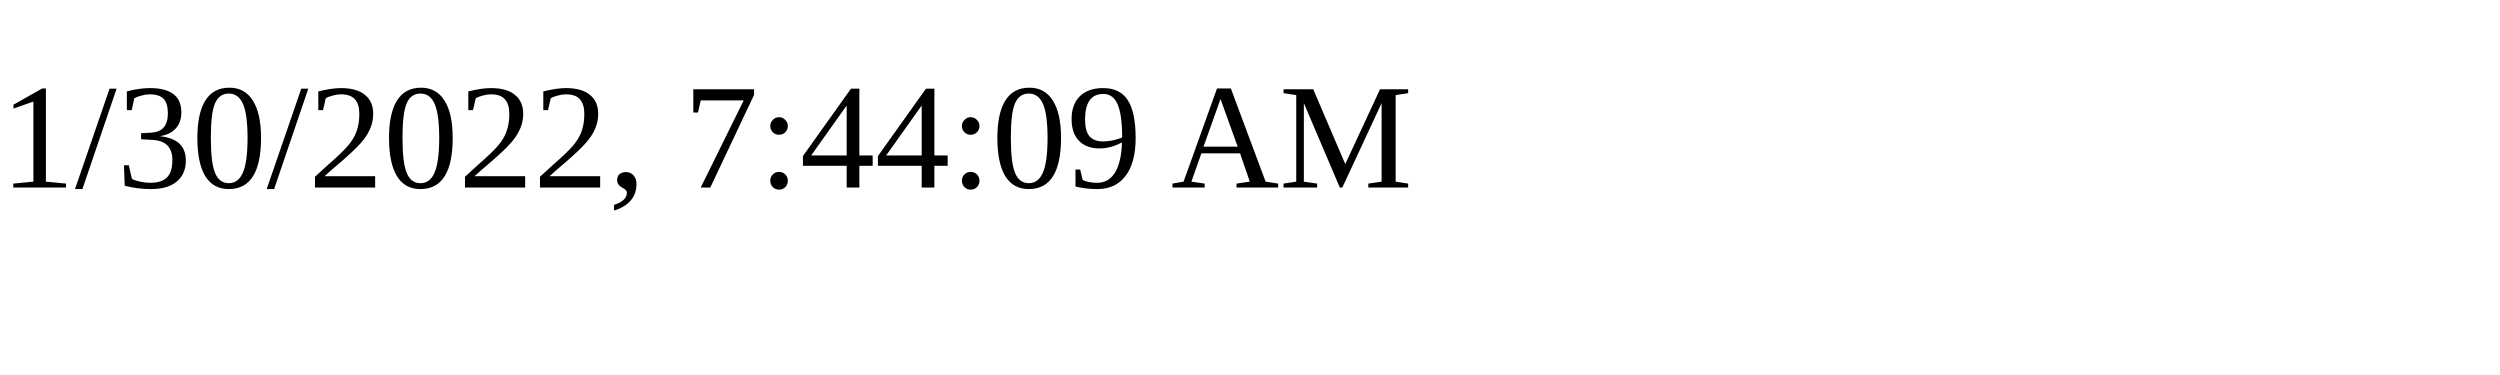
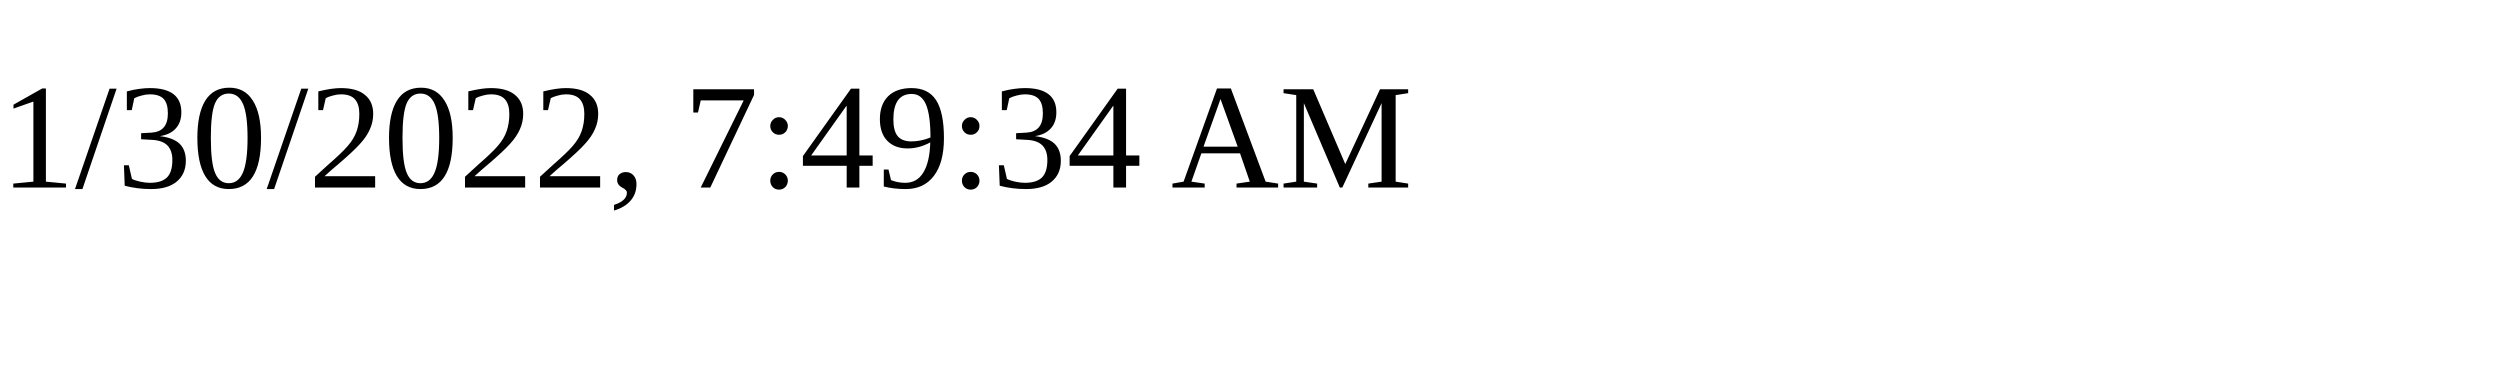
<svg xmlns="http://www.w3.org/2000/svg" height="30" width="200">
-   <text x="0" y="15">1/30/2022, 7:44:09 AM</text>
+   <text x="0" y="15">1/30/2022, 7:49:34 AM</text>
</svg>
